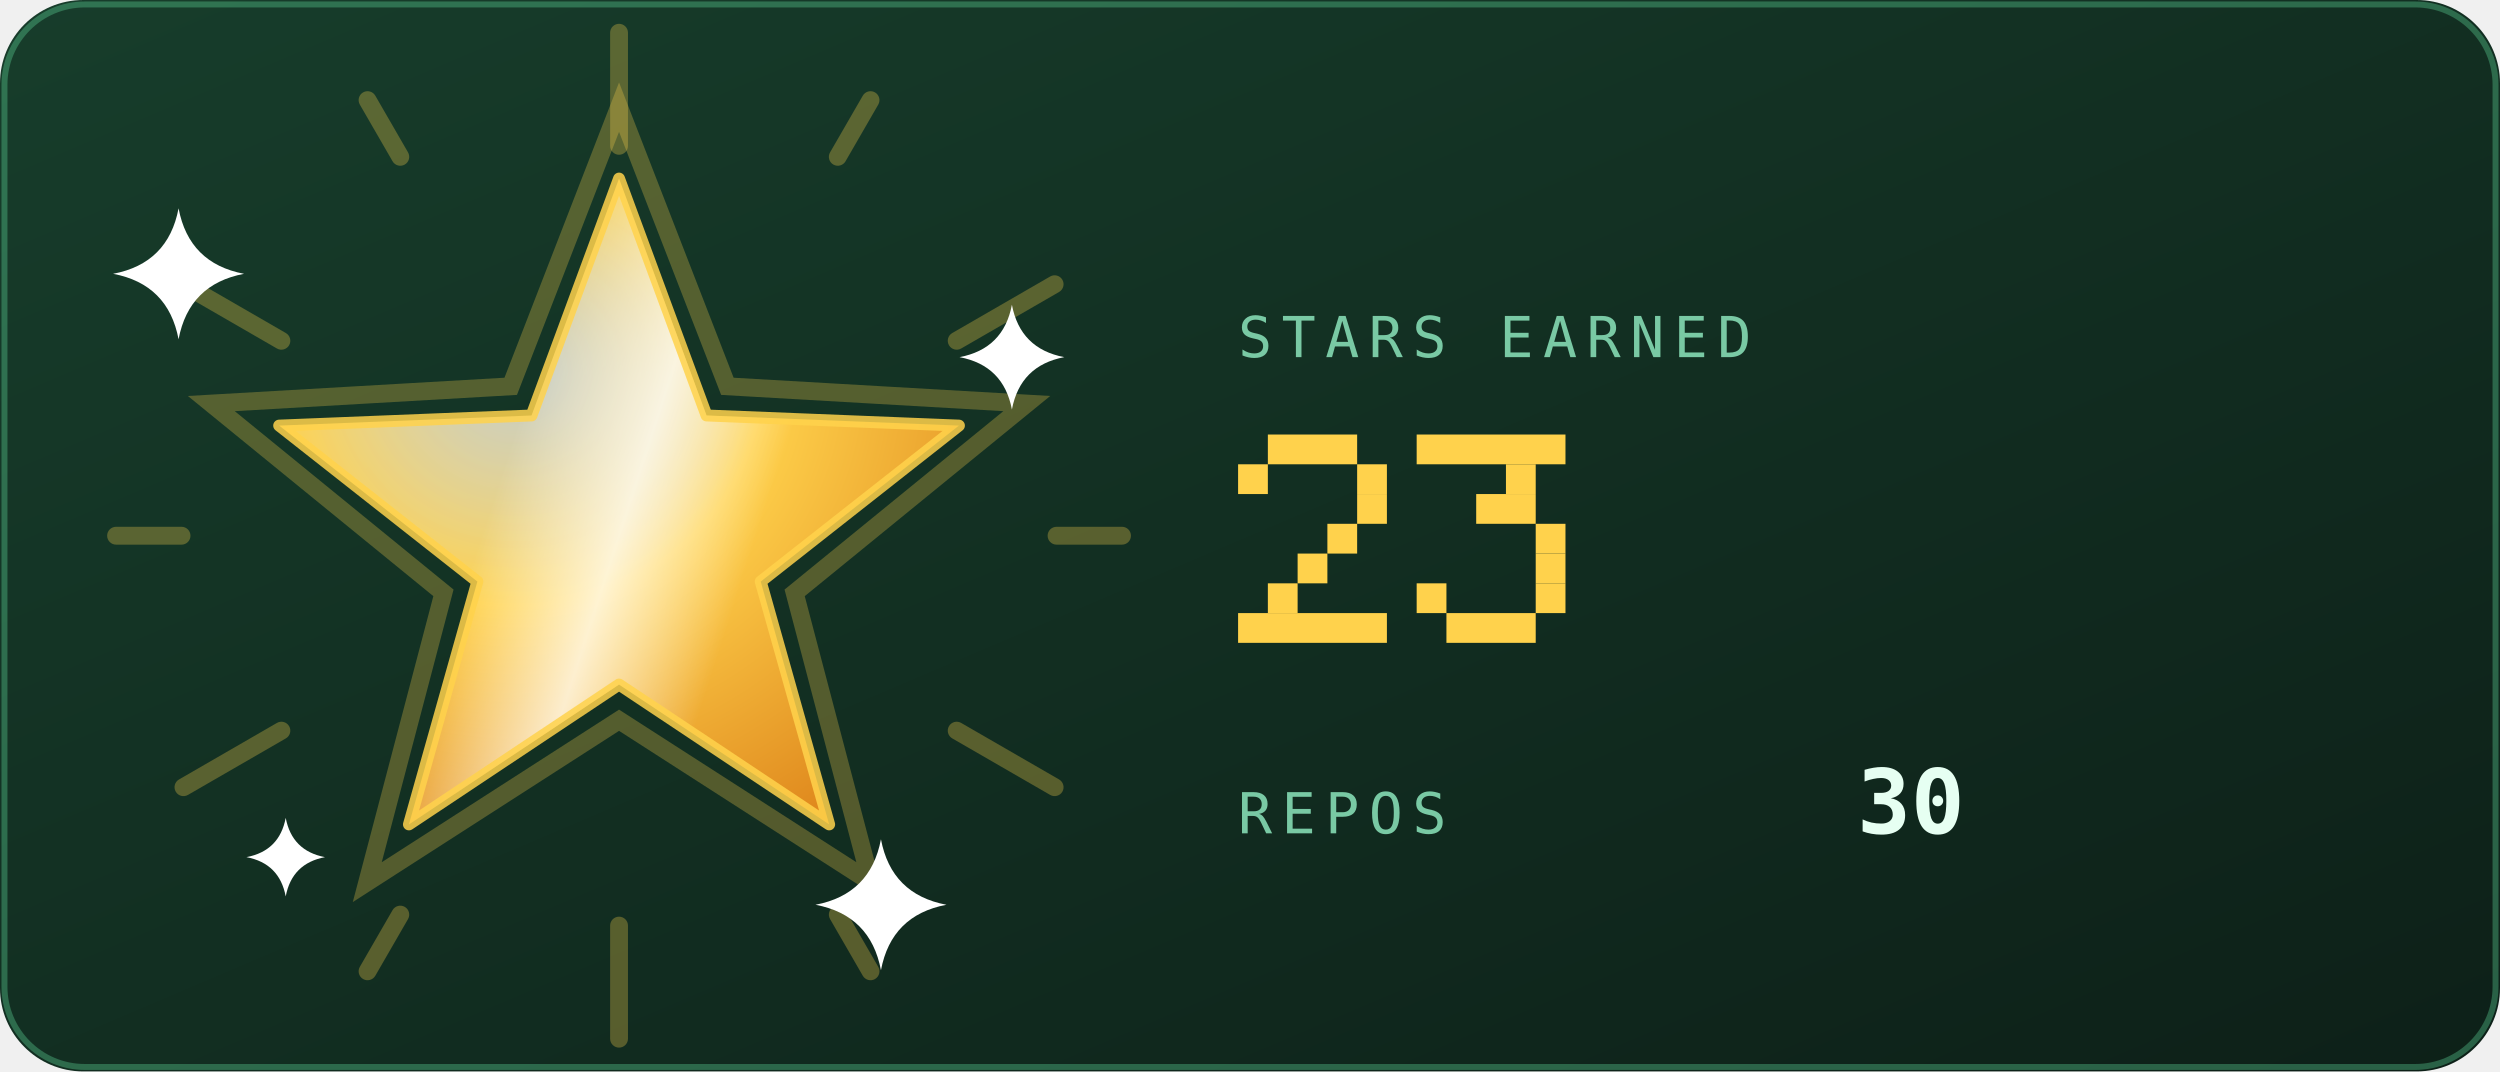
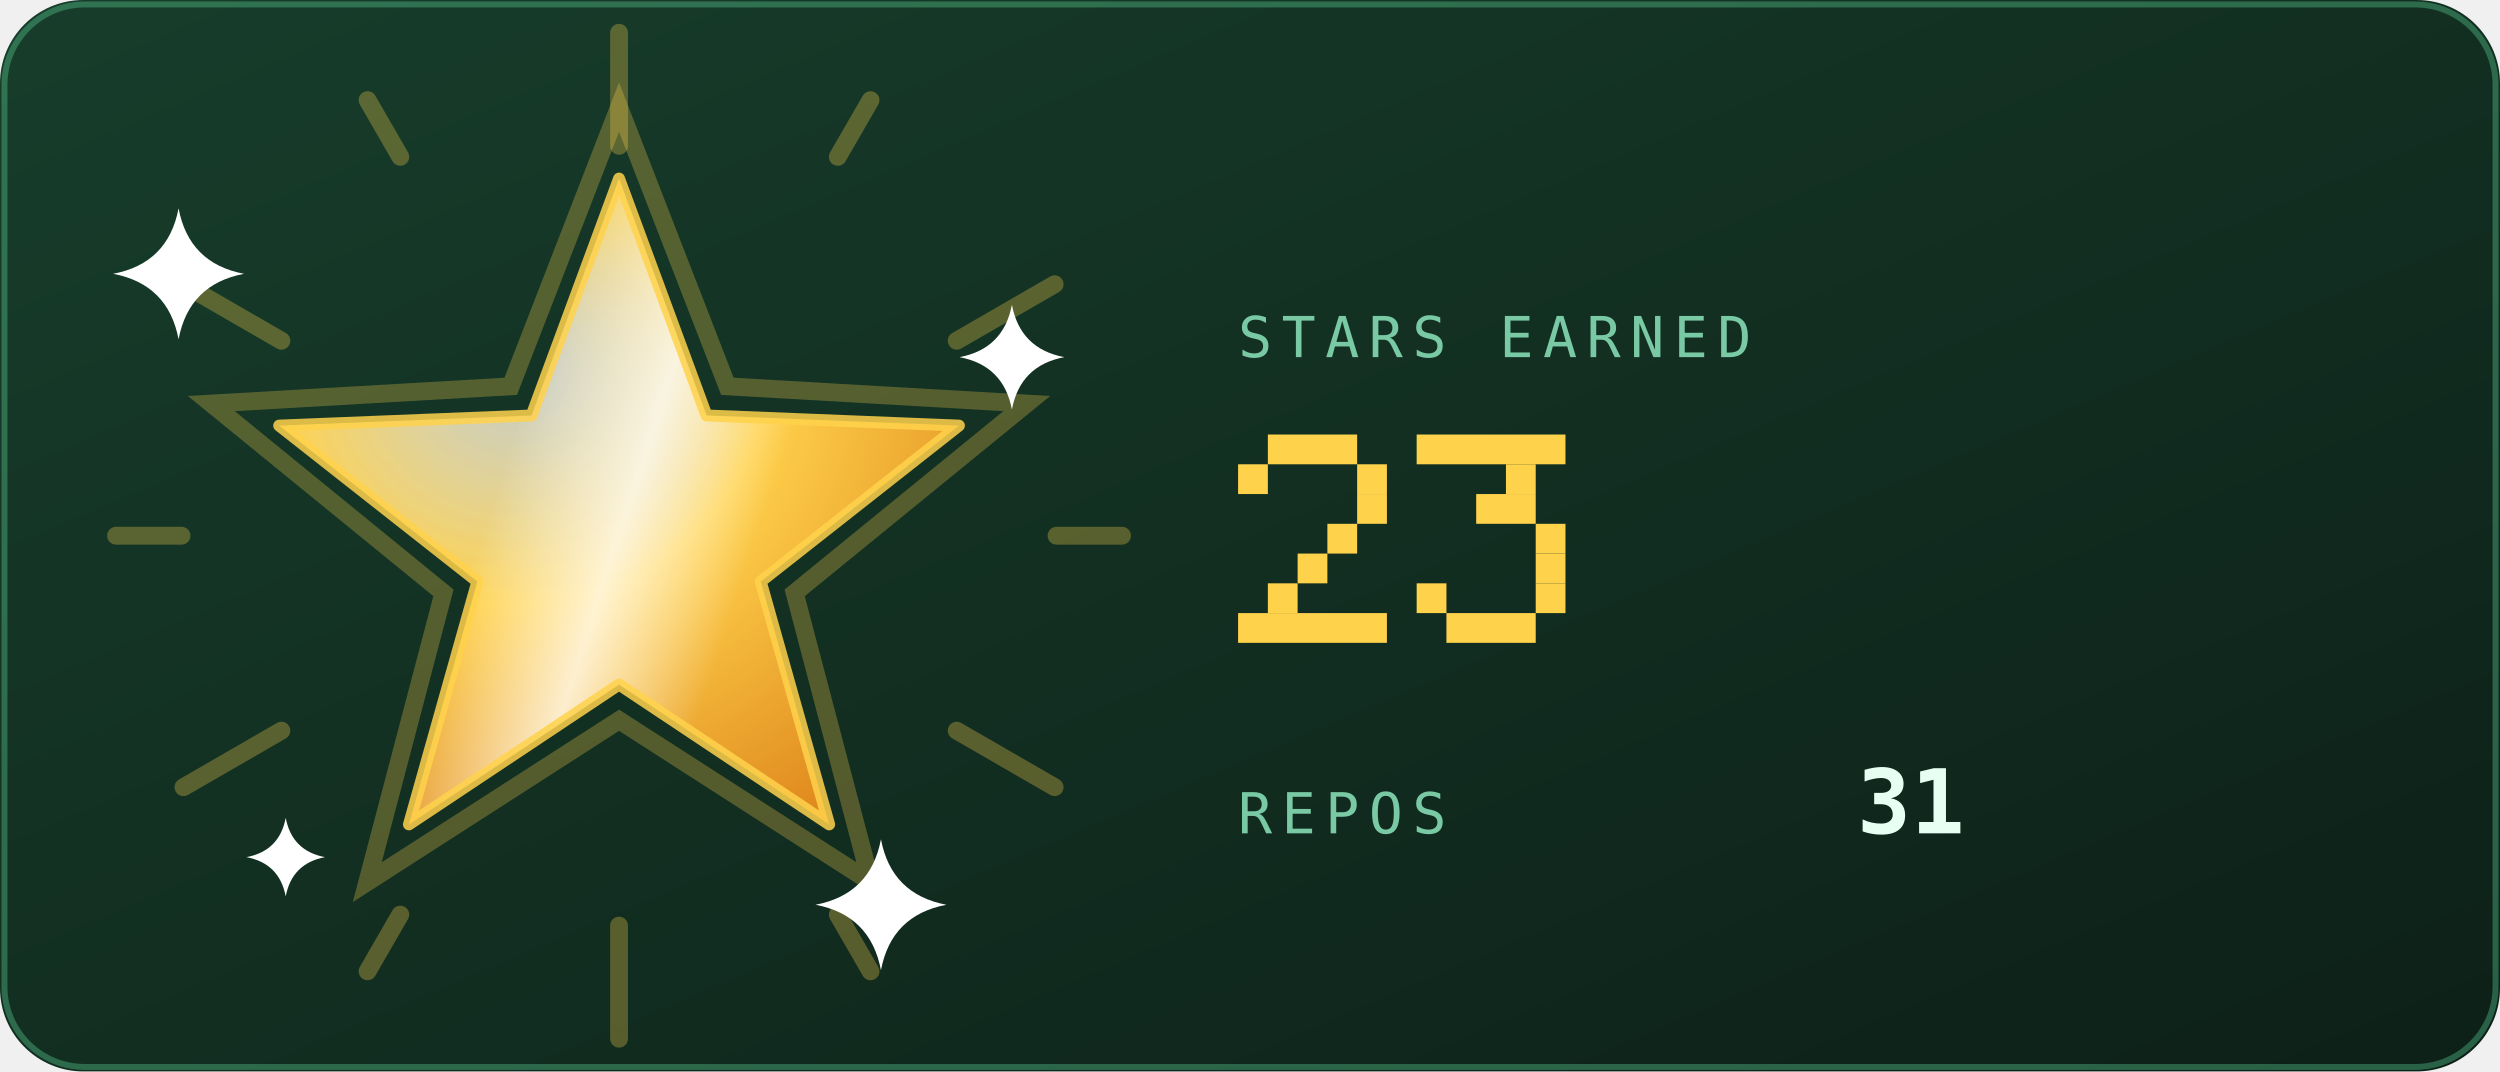
<svg xmlns="http://www.w3.org/2000/svg" viewBox="0 0 420 180" width="420" height="180" role="img" aria-labelledby="strt strd">
  <defs>
    <linearGradient id="strbg" x1="0" y1="0" x2="1" y2="1">
      <stop offset="0" stop-color="#173d2b" />
      <stop offset="1" stop-color="#0d2018" />
    </linearGradient>
  </defs>
  <style>
    .mono{font-family:ui-monospace,SFMono-Regular,Menlo,Consolas,"DejaVu Sans Mono",monospace}
    .lbl{font-size:9.5px;letter-spacing:1.6px;fill:#79c9a4}
    .big{font-size:31px;font-weight:700;fill:#e6fff2}
    .med{font-size:15px;font-weight:700;fill:#e6fff2}
    .sm{font-size:11px;fill:#e6fff2}
    .dim{font-size:11px;fill:#79c9a4}
    
    .pulse{animation:pulse 3.4s ease-in-out infinite}
    @keyframes pulse{0%,100%{opacity:1}50%{opacity:.62}}
    
    .rays{animation:spin 26s linear infinite;transform-box:fill-box;transform-origin:center}
    .halo{animation:halo 3.6s ease-in-out infinite;transform-box:fill-box;transform-origin:center}
    .glaze{animation:glaze 3.6s ease-in-out infinite}
    .tw{animation:tw 2.4s ease-in-out infinite;transform-box:fill-box;transform-origin:center}
    @keyframes spin{to{transform:rotate(360deg)}}
    @keyframes halo{0%,100%{transform:scale(1);opacity:.28}50%{transform:scale(1.1);opacity:.06}}
    @keyframes glaze{0%{transform:translateX(-190px)}55%,100%{transform:translateX(190px)}}
    @keyframes tw{0%,100%{opacity:.15;transform:scale(.7)}50%{opacity:1;transform:scale(1)}}
</style>
  <rect width="420" height="180" rx="14" fill="url(#strbg)" />
  <rect x="0.75" y="0.75" width="418.5" height="178.5" rx="13.5" fill="none" stroke="#5fd99a" stroke-opacity="0.35" />
  <defs>
    <radialGradient id="starFill" cx="0.35" cy="0.3" r="0.8">
      <stop offset="0" stop-color="#ffffff" stop-opacity="0.75" />
      <stop offset="0.45" stop-color="#ffd24c" />
      <stop offset="1" stop-color="#e08a1e" />
    </radialGradient>
    <linearGradient id="starGlaze" x1="0" y1="0" x2="1" y2="0">
      <stop offset="0" stop-color="#ffffff" stop-opacity="0" />
      <stop offset="0.5" stop-color="#ffffff" stop-opacity="0.75" />
      <stop offset="1" stop-color="#ffffff" stop-opacity="0" />
    </linearGradient>
    <clipPath id="starClip">
      <polygon points="104.0,30.0 118.7,69.8 161.1,71.5 127.8,97.7 139.3,138.5 104.0,115.0 68.7,138.5 80.2,97.7 46.9,71.5 89.3,69.8" />
    </clipPath>
  </defs>
  <g class="rays" opacity="0.3">
    <rect x="102.5" y="4" width="3" height="22" rx="1.5" fill="#ffd24c" transform="rotate(0 104 90)" />
    <rect x="102.5" y="4" width="3" height="14" rx="1.5" fill="#ffd24c" transform="rotate(30 104 90)" />
    <rect x="102.5" y="4" width="3" height="22" rx="1.5" fill="#ffd24c" transform="rotate(60 104 90)" />
    <rect x="102.5" y="4" width="3" height="14" rx="1.5" fill="#ffd24c" transform="rotate(90 104 90)" />
    <rect x="102.5" y="4" width="3" height="22" rx="1.5" fill="#ffd24c" transform="rotate(120 104 90)" />
    <rect x="102.5" y="4" width="3" height="14" rx="1.5" fill="#ffd24c" transform="rotate(150 104 90)" />
    <rect x="102.5" y="4" width="3" height="22" rx="1.5" fill="#ffd24c" transform="rotate(180 104 90)" />
    <rect x="102.5" y="4" width="3" height="14" rx="1.5" fill="#ffd24c" transform="rotate(210 104 90)" />
    <rect x="102.5" y="4" width="3" height="22" rx="1.5" fill="#ffd24c" transform="rotate(240 104 90)" />
    <rect x="102.5" y="4" width="3" height="14" rx="1.5" fill="#ffd24c" transform="rotate(270 104 90)" />
    <rect x="102.5" y="4" width="3" height="22" rx="1.5" fill="#ffd24c" transform="rotate(300 104 90)" />
    <rect x="102.5" y="4" width="3" height="14" rx="1.5" fill="#ffd24c" transform="rotate(330 104 90)" />
  </g>
  <polygon class="halo" points="104.0,18.0 122.2,64.9 172.5,67.8 133.5,99.6 146.3,148.2 104.0,121.0 61.7,148.2 74.5,99.6 35.5,67.8 85.8,64.9" fill="none" stroke="#ffd24c" stroke-width="3" opacity="0.28" />
  <polygon points="104.0,30.0 118.7,69.8 161.1,71.5 127.8,97.7 139.3,138.5 104.0,115.0 68.7,138.5 80.2,97.7 46.9,71.5 89.3,69.8" fill="url(#starFill)" />
  <g clip-path="url(#starClip)">
    <g transform="rotate(18 104 90)">
      <rect class="glaze" x="82" y="20" width="44" height="140" fill="url(#starGlaze)" />
    </g>
  </g>
  <polygon points="104.0,30.0 118.7,69.8 161.1,71.5 127.8,97.7 139.3,138.5 104.0,115.0 68.7,138.5 80.2,97.7 46.9,71.5 89.3,69.8" fill="none" stroke="#ffd24c" stroke-opacity="0.85" stroke-width="2" stroke-linejoin="round" />
  <g transform="translate(30 46)">
    <path class="tw" style="animation-delay:0s" d="M0 -11Q1.75 -1.75 11 0Q1.75 1.75 0 11Q-1.75 1.75 -11 0Q-1.75 -1.75 0 -11Z" fill="#ffffff" />
  </g>
  <g transform="translate(170 60)">
    <path class="tw" style="animation-delay:0.8s" d="M0 -8.8Q1.4 -1.4 8.8 0Q1.4 1.4 0 8.8Q-1.4 1.4 -8.8 0Q-1.4 -1.4 0 -8.8Z" fill="#ffffff" />
  </g>
  <g transform="translate(148 152)">
    <path class="tw" style="animation-delay:1.5s" d="M0 -11Q1.75 -1.75 11 0Q1.75 1.75 0 11Q-1.75 1.75 -11 0Q-1.75 -1.75 0 -11Z" fill="#ffffff" />
  </g>
  <g transform="translate(48 144)">
    <path class="tw" style="animation-delay:2.1s" d="M0 -6.6Q1.05 -1.05 6.6 0Q1.05 1.05 0 6.6Q-1.05 1.05 -6.6 0Q-1.05 -1.05 0 -6.6Z" fill="#ffffff" />
  </g>
  <text class="mono lbl" x="208" y="60">STARS EARNED</text>
  <g class="pulse">
    <rect x="213" y="73" width="15" height="5" fill="#ffd24c" />
    <rect x="208" y="78" width="5" height="5" fill="#ffd24c" />
    <rect x="228" y="78" width="5" height="5" fill="#ffd24c" />
    <rect x="228" y="83" width="5" height="5" fill="#ffd24c" />
    <rect x="223" y="88" width="5" height="5" fill="#ffd24c" />
    <rect x="218" y="93" width="5" height="5" fill="#ffd24c" />
    <rect x="213" y="98" width="5" height="5" fill="#ffd24c" />
    <rect x="208" y="103" width="25" height="5" fill="#ffd24c" />
    <rect x="238" y="73" width="25" height="5" fill="#ffd24c" />
    <rect x="253" y="78" width="5" height="5" fill="#ffd24c" />
    <rect x="248" y="83" width="10" height="5" fill="#ffd24c" />
    <rect x="258" y="88" width="5" height="5" fill="#ffd24c" />
    <rect x="258" y="93" width="5" height="5" fill="#ffd24c" />
    <rect x="238" y="98" width="5" height="5" fill="#ffd24c" />
    <rect x="258" y="98" width="5" height="5" fill="#ffd24c" />
    <rect x="243" y="103" width="15" height="5" fill="#ffd24c" />
  </g>
  <text class="mono lbl" x="208" y="140">REPOS</text>
-   <text class="mono med" x="312" y="140">30</text>
+   <text class="mono med" x="312" y="140">31</text>
</svg>
